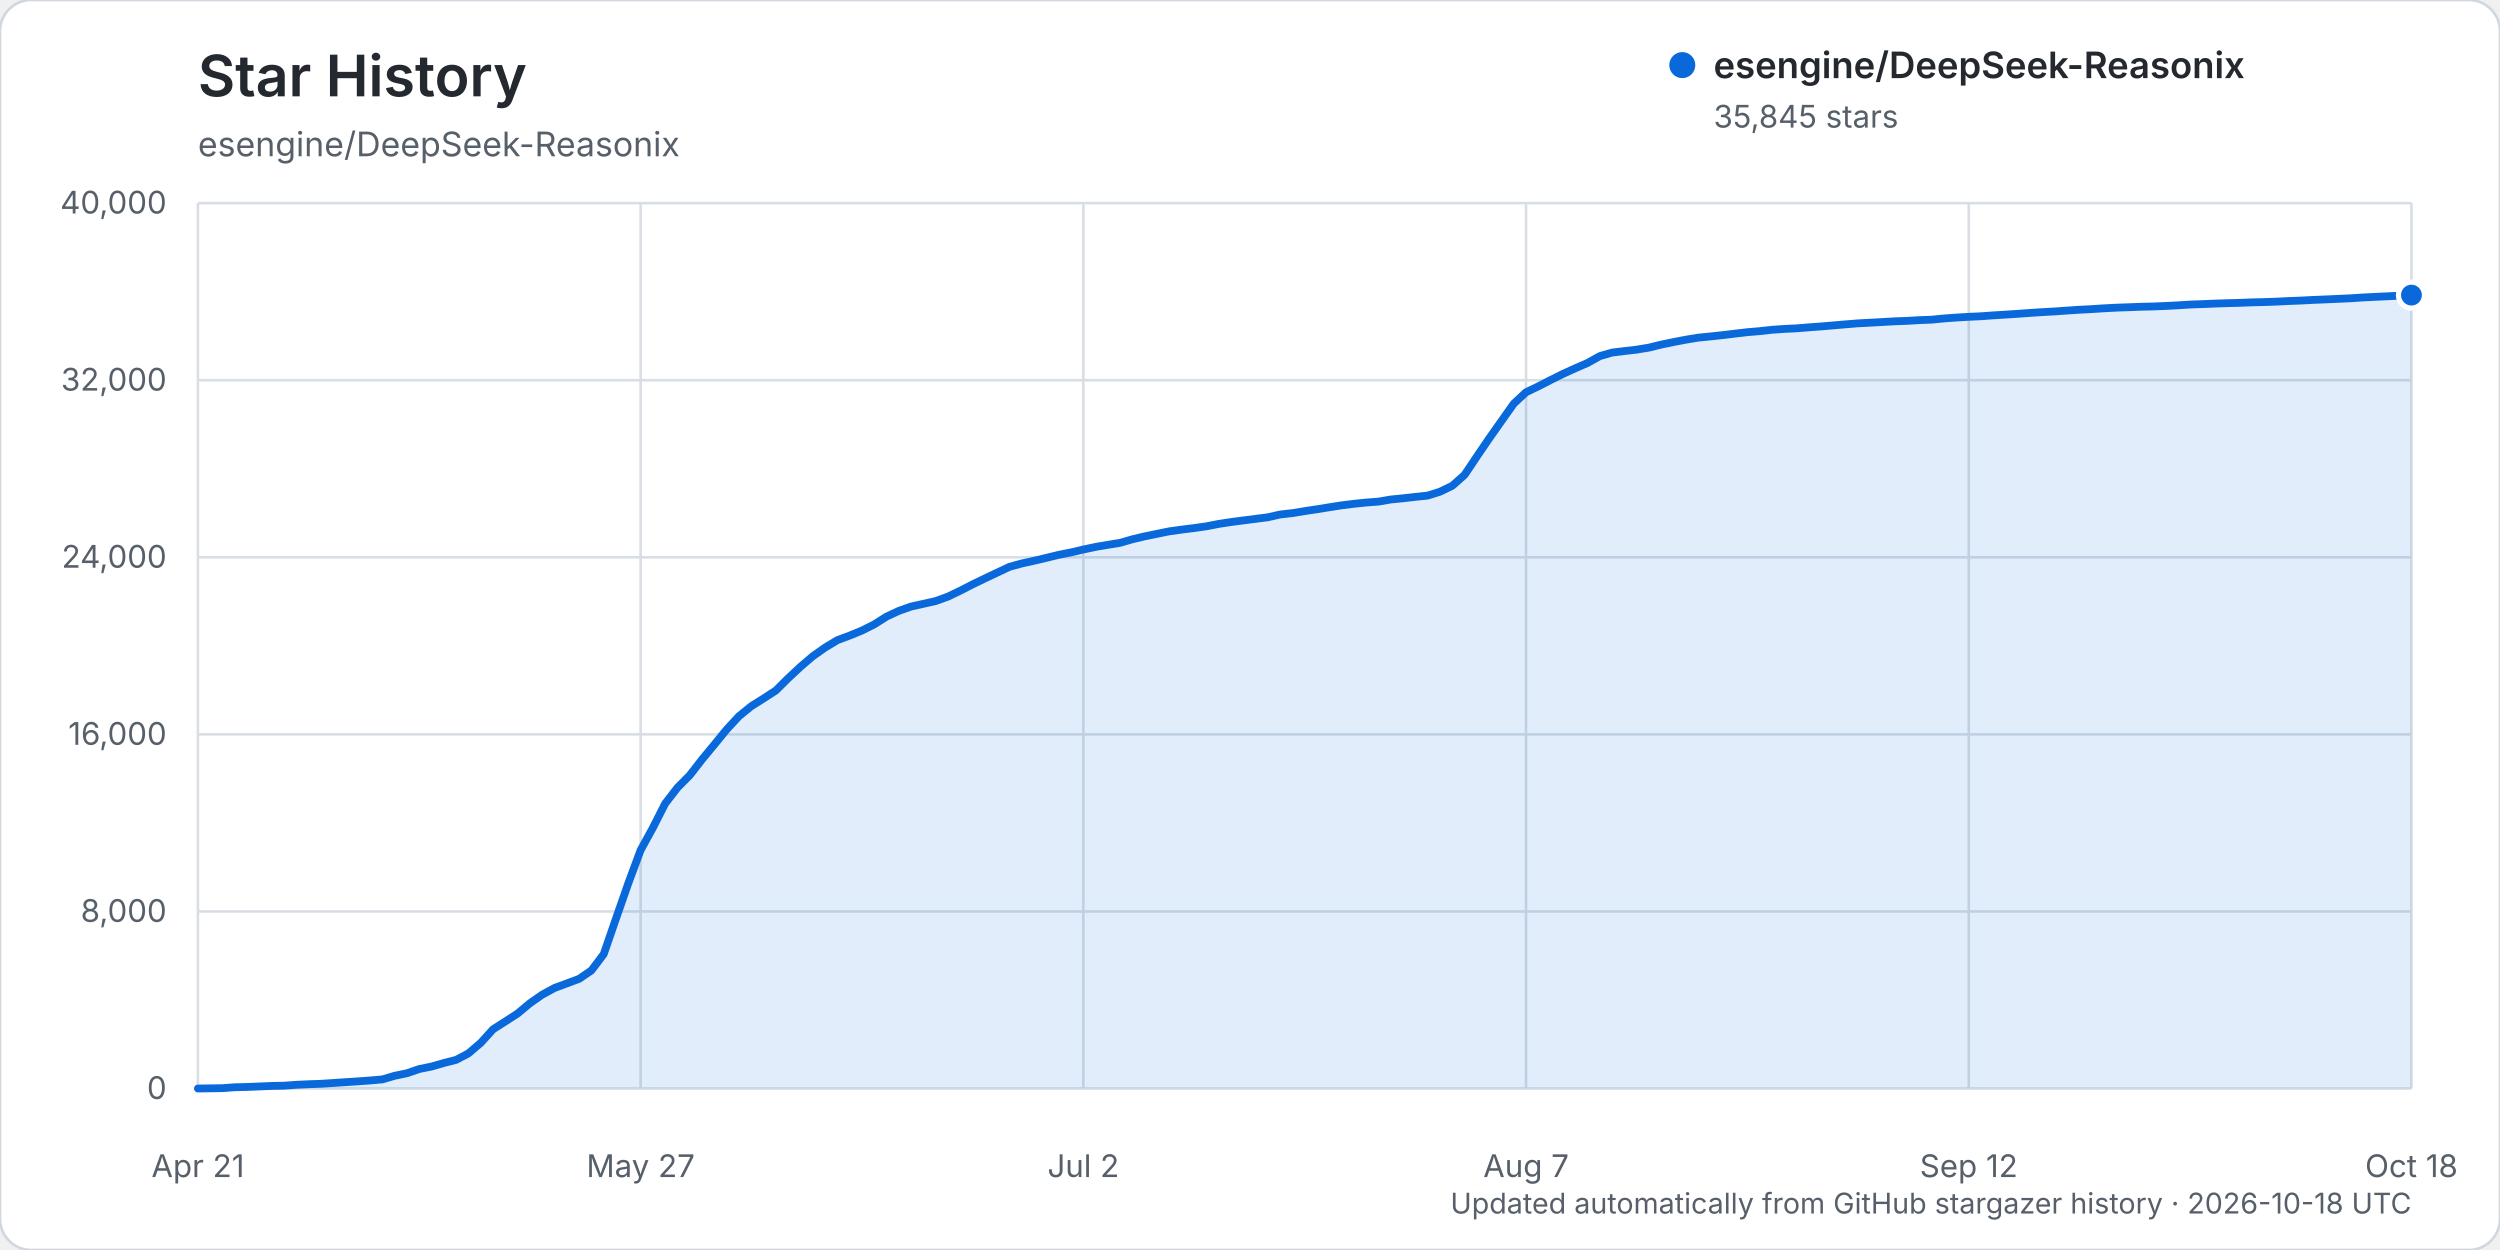
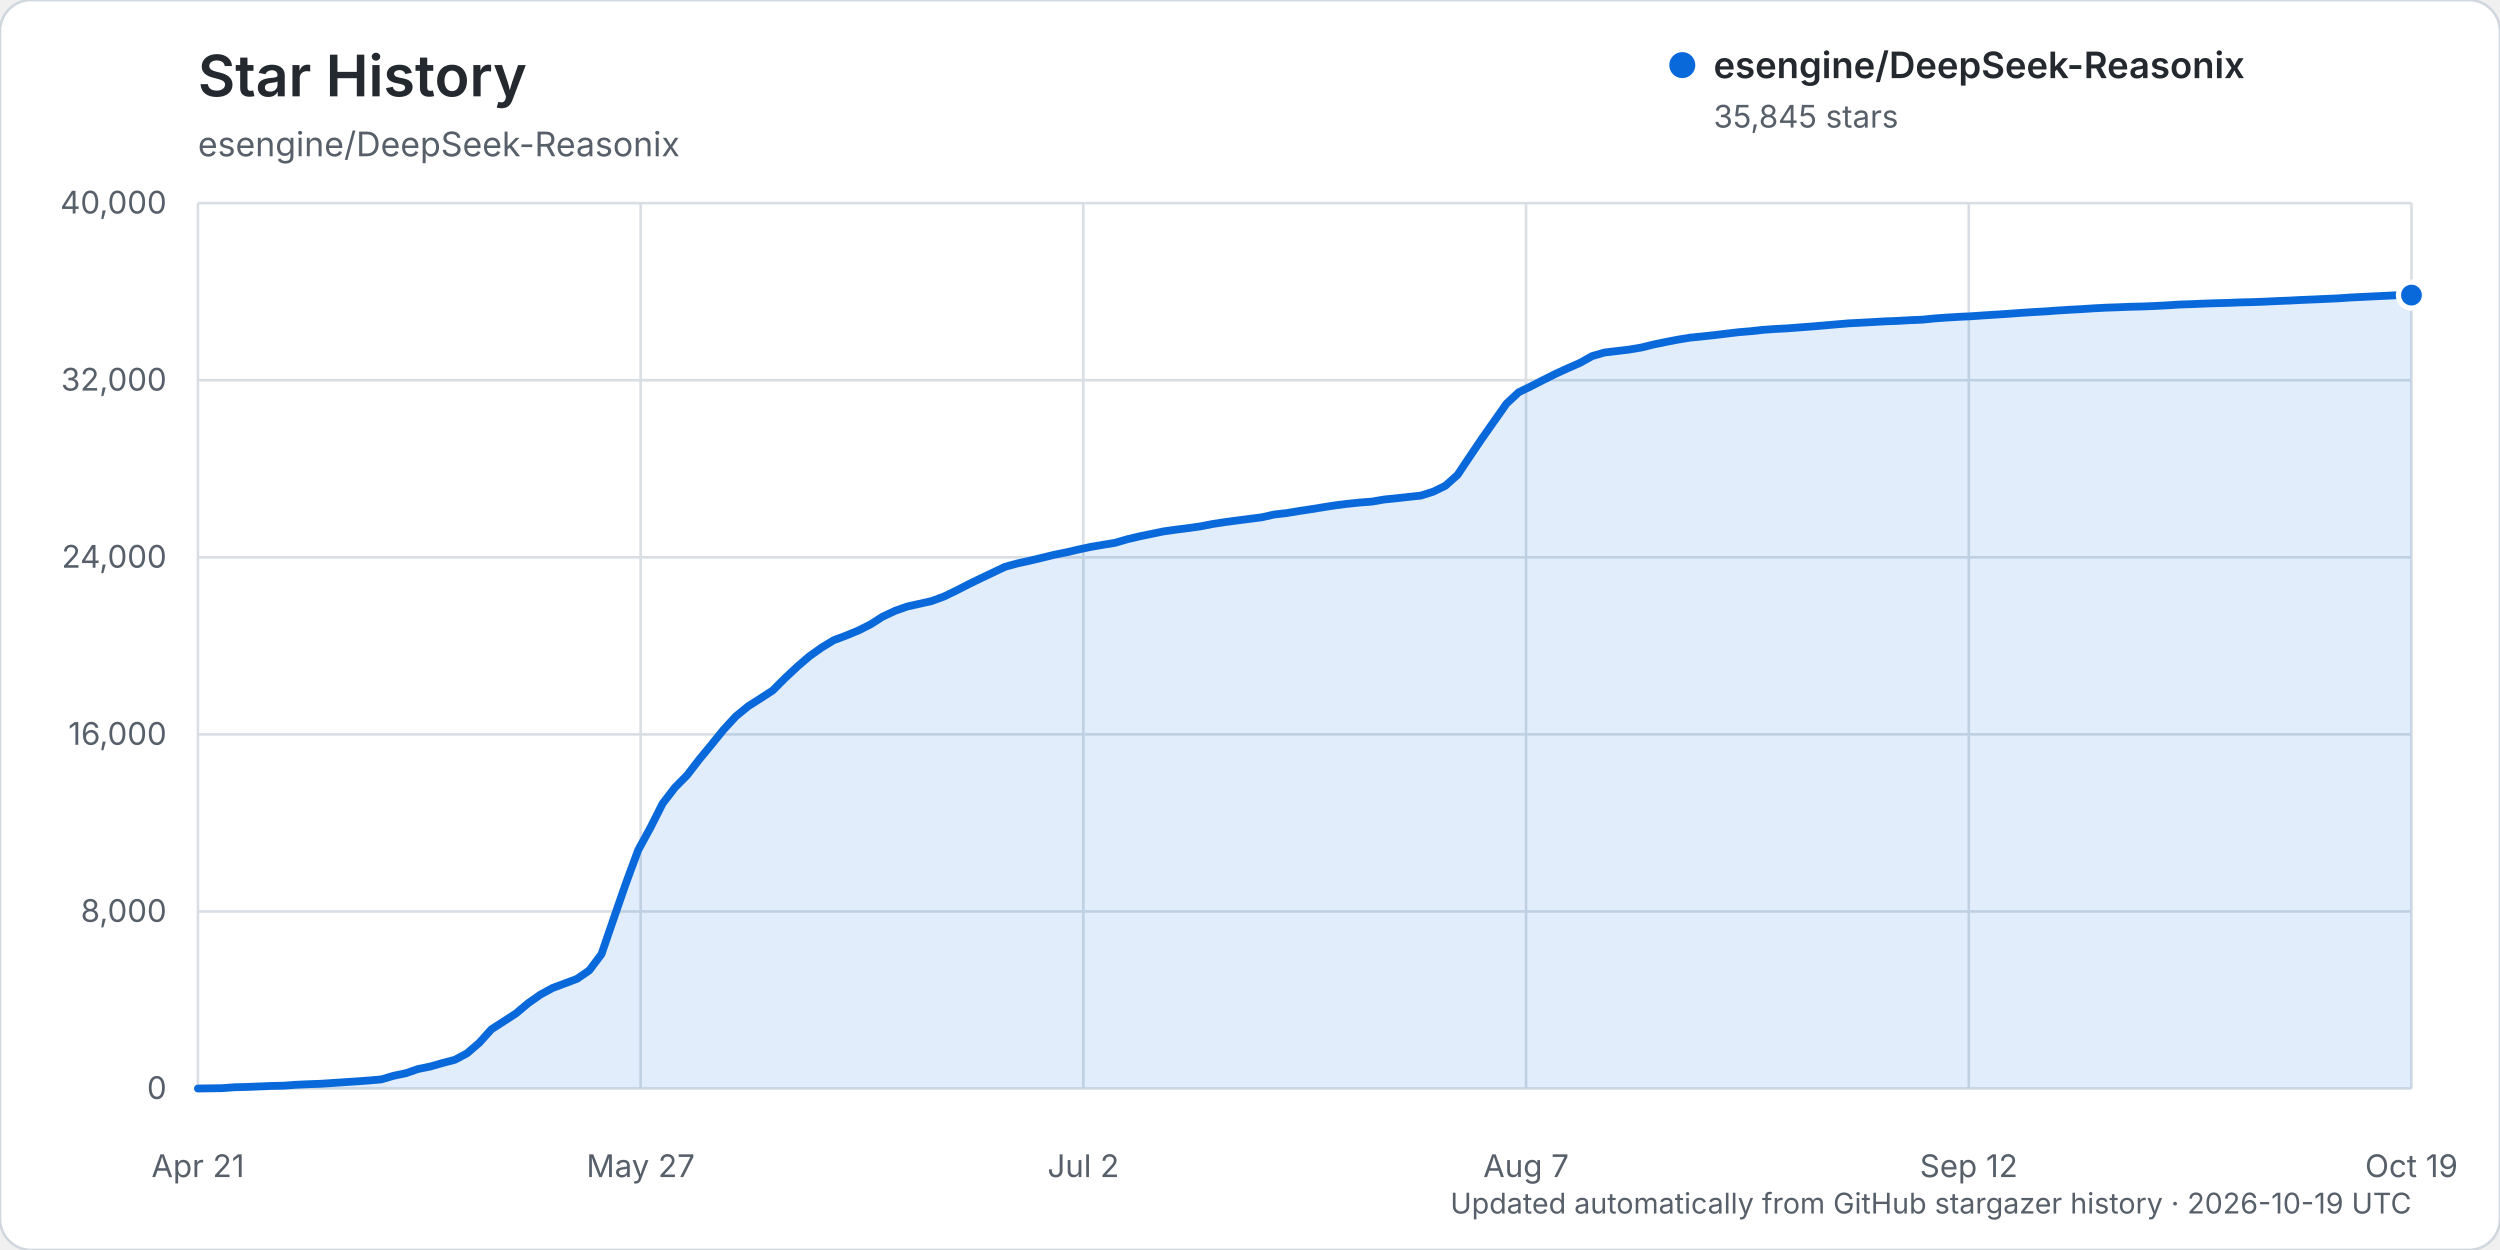
<svg xmlns="http://www.w3.org/2000/svg" width="960" height="480" viewBox="0 0 960 480" role="img" aria-labelledby="title description">
  <rect width="960" height="480" rx="12" fill="#ffffff" stroke="#d0d7de" />
  <text x="76" y="37" fill="#24292f" font-family="-apple-system, BlinkMacSystemFont, 'Segoe UI', sans-serif" font-size="22" font-weight="600">Star History</text>
  <text x="76" y="60" fill="#57606a" font-family="-apple-system, BlinkMacSystemFont, 'Segoe UI', sans-serif" font-size="13">esengine/DeepSeek-Reasonix</text>
  <g font-family="-apple-system, BlinkMacSystemFont, 'Segoe UI', sans-serif">
    <line x1="76" y1="418.00" x2="926" y2="418.00" stroke="#d8dee4" stroke-width="1" />
    <text x="64" y="422.00" text-anchor="end" fill="#57606a" font-size="12">0</text>
    <line x1="76" y1="350.00" x2="926" y2="350.00" stroke="#d8dee4" stroke-width="1" />
    <text x="64" y="354.00" text-anchor="end" fill="#57606a" font-size="12">8,000</text>
    <line x1="76" y1="282.00" x2="926" y2="282.00" stroke="#d8dee4" stroke-width="1" />
    <text x="64" y="286.00" text-anchor="end" fill="#57606a" font-size="12">16,000</text>
    <line x1="76" y1="214.00" x2="926" y2="214.00" stroke="#d8dee4" stroke-width="1" />
    <text x="64" y="218.00" text-anchor="end" fill="#57606a" font-size="12">24,000</text>
    <line x1="76" y1="146.00" x2="926" y2="146.00" stroke="#d8dee4" stroke-width="1" />
    <text x="64" y="150.00" text-anchor="end" fill="#57606a" font-size="12">32,000</text>
    <line x1="76" y1="78.00" x2="926" y2="78.00" stroke="#d8dee4" stroke-width="1" />
    <text x="64" y="82.00" text-anchor="end" fill="#57606a" font-size="12">40,000</text>
    <line x1="76.00" y1="78" x2="76.00" y2="418" stroke="#d8dee4" stroke-width="1" />
    <text x="76.00" y="452" text-anchor="middle" fill="#57606a" font-size="12">Apr 21</text>
    <line x1="246.00" y1="78" x2="246.00" y2="418" stroke="#d8dee4" stroke-width="1" />
    <text x="246.00" y="452" text-anchor="middle" fill="#57606a" font-size="12">May 27</text>
    <line x1="416.00" y1="78" x2="416.00" y2="418" stroke="#d8dee4" stroke-width="1" />
    <text x="416.00" y="452" text-anchor="middle" fill="#57606a" font-size="12">Jul 2</text>
    <line x1="586.00" y1="78" x2="586.00" y2="418" stroke="#d8dee4" stroke-width="1" />
    <text x="586.00" y="452" text-anchor="middle" fill="#57606a" font-size="12">Aug 7</text>
    <line x1="756.00" y1="78" x2="756.00" y2="418" stroke="#d8dee4" stroke-width="1" />
    <text x="756.00" y="452" text-anchor="middle" fill="#57606a" font-size="12">Sep 12</text>
    <line x1="926.00" y1="78" x2="926.00" y2="418" stroke="#d8dee4" stroke-width="1" />
-     <text x="926.00" y="452" text-anchor="middle" fill="#57606a" font-size="12">Oct 18</text>
-     <path d="M76.00,417.99 L85.44,417.86 L90.17,417.50 L94.89,417.39 L99.61,417.20 L104.33,417.00 L109.06,416.91 L113.78,416.56 L118.50,416.34 L123.22,416.18 L127.94,415.87 L132.67,415.55 L137.39,415.25 L142.11,414.90 L146.83,414.49 L151.56,413.10 L156.28,412.12 L161.00,410.50 L165.72,409.55 L170.44,408.19 L175.17,406.98 L179.89,404.49 L184.61,400.46 L189.33,395.25 L194.06,392.23 L198.78,389.18 L203.50,385.24 L208.22,381.95 L212.94,379.38 L217.67,377.63 L222.39,375.87 L227.11,372.64 L231.83,366.39 L236.56,352.69 L241.28,339.16 L246.00,326.45 L250.72,317.84 L255.44,308.55 L260.17,302.43 L264.89,297.68 L269.61,291.59 L274.33,285.89 L279.06,280.10 L283.78,275.01 L288.50,271.18 L293.22,268.20 L297.94,265.14 L302.67,260.44 L307.39,256.04 L312.11,252.00 L316.83,248.67 L321.56,245.82 L326.28,244.06 L331.00,242.12 L335.72,239.76 L340.44,236.77 L345.17,234.57 L349.89,232.90 L354.61,231.86 L359.33,230.80 L364.06,229.08 L368.78,226.81 L373.50,224.39 L378.22,222.11 L382.94,219.88 L387.67,217.65 L392.39,216.36 L397.11,215.33 L401.83,214.21 L406.56,213.06 L411.28,212.11 L416.00,211.02 L420.72,210.01 L425.44,209.21 L430.17,208.44 L434.89,207.07 L439.61,205.95 L444.33,204.99 L449.06,204.02 L453.78,203.37 L458.50,202.78 L463.22,202.11 L467.94,201.19 L472.67,200.47 L477.39,199.85 L482.11,199.24 L486.83,198.64 L491.56,197.57 L496.28,197.04 L501.00,196.26 L505.72,195.55 L510.44,194.79 L515.17,194.05 L519.89,193.46 L524.61,192.98 L529.33,192.62 L534.06,191.81 L538.78,191.34 L543.50,190.80 L548.22,190.31 L552.94,188.83 L557.67,186.54 L562.39,182.36 L567.11,175.32 L571.83,168.38 L576.56,161.68 L581.28,155.01 L586.00,150.62 L590.72,148.35 L595.44,145.93 L600.17,143.58 L604.89,141.43 L609.61,139.38 L614.33,136.75 L619.06,135.38 L623.78,134.81 L628.50,134.26 L633.22,133.48 L637.94,132.32 L642.67,131.34 L647.39,130.44 L652.11,129.66 L656.83,129.19 L661.56,128.68 L666.28,128.11 L671.00,127.56 L675.72,127.16 L680.44,126.64 L685.17,126.31 L689.89,126.08 L694.61,125.70 L699.33,125.35 L704.06,124.95 L708.78,124.54 L713.50,124.16 L718.22,123.91 L722.94,123.65 L727.67,123.38 L732.39,123.21 L737.11,122.93 L741.83,122.75 L746.56,122.28 L751.28,121.94 L756.00,121.66 L760.72,121.44 L765.44,121.10 L770.17,120.81 L774.89,120.50 L779.61,120.16 L784.33,119.85 L789.06,119.59 L793.78,119.25 L798.50,118.94 L803.22,118.70 L807.94,118.39 L812.67,118.14 L817.39,117.98 L822.11,117.79 L826.83,117.69 L831.56,117.49 L836.28,117.25 L841.00,116.94 L845.72,116.78 L850.44,116.58 L855.17,116.42 L859.89,116.30 L864.61,116.11 L869.33,116.00 L874.06,115.83 L878.78,115.60 L883.50,115.42 L888.22,115.17 L892.94,114.98 L897.67,114.77 L902.39,114.56 L907.11,114.24 L911.83,114.01 L916.56,113.78 L921.28,113.56 L926.00,113.32 L926.00,418.00 L76.00,418.00 Z" fill="#0969da" opacity="0.12" />
-     <path d="M76.00,417.99 L85.44,417.86 L90.17,417.50 L94.89,417.39 L99.61,417.20 L104.33,417.00 L109.06,416.91 L113.78,416.56 L118.50,416.34 L123.22,416.18 L127.94,415.87 L132.67,415.55 L137.39,415.25 L142.11,414.90 L146.83,414.49 L151.56,413.10 L156.28,412.12 L161.00,410.50 L165.72,409.55 L170.44,408.19 L175.17,406.98 L179.89,404.49 L184.61,400.46 L189.33,395.25 L194.06,392.23 L198.78,389.18 L203.50,385.24 L208.22,381.95 L212.94,379.38 L217.67,377.63 L222.39,375.87 L227.11,372.64 L231.83,366.39 L236.56,352.69 L241.28,339.16 L246.00,326.45 L250.72,317.84 L255.44,308.55 L260.17,302.43 L264.89,297.68 L269.61,291.59 L274.33,285.89 L279.06,280.10 L283.78,275.01 L288.50,271.18 L293.22,268.20 L297.94,265.14 L302.67,260.44 L307.39,256.04 L312.11,252.00 L316.83,248.67 L321.56,245.82 L326.28,244.06 L331.00,242.12 L335.72,239.76 L340.44,236.77 L345.17,234.57 L349.89,232.90 L354.61,231.86 L359.33,230.80 L364.06,229.08 L368.78,226.81 L373.50,224.39 L378.22,222.11 L382.94,219.88 L387.67,217.65 L392.39,216.36 L397.11,215.33 L401.83,214.21 L406.56,213.06 L411.28,212.11 L416.00,211.02 L420.72,210.01 L425.44,209.21 L430.17,208.44 L434.89,207.07 L439.61,205.95 L444.33,204.99 L449.06,204.02 L453.78,203.37 L458.50,202.78 L463.22,202.11 L467.94,201.19 L472.67,200.47 L477.39,199.85 L482.11,199.24 L486.83,198.64 L491.56,197.57 L496.28,197.04 L501.00,196.26 L505.72,195.55 L510.44,194.79 L515.17,194.05 L519.89,193.46 L524.61,192.98 L529.33,192.62 L534.06,191.81 L538.78,191.34 L543.50,190.80 L548.22,190.31 L552.94,188.83 L557.67,186.54 L562.39,182.36 L567.11,175.32 L571.83,168.38 L576.56,161.68 L581.28,155.01 L586.00,150.62 L590.72,148.35 L595.44,145.93 L600.17,143.58 L604.89,141.43 L609.61,139.38 L614.33,136.75 L619.06,135.38 L623.78,134.81 L628.50,134.26 L633.22,133.48 L637.94,132.32 L642.67,131.34 L647.39,130.44 L652.11,129.66 L656.83,129.19 L661.56,128.68 L666.28,128.11 L671.00,127.56 L675.72,127.16 L680.44,126.64 L685.17,126.31 L689.89,126.08 L694.61,125.70 L699.33,125.35 L704.06,124.95 L708.78,124.54 L713.50,124.16 L718.22,123.91 L722.94,123.65 L727.67,123.38 L732.39,123.21 L737.11,122.93 L741.83,122.75 L746.56,122.28 L751.28,121.94 L756.00,121.66 L760.72,121.44 L765.44,121.10 L770.17,120.81 L774.89,120.50 L779.61,120.16 L784.33,119.85 L789.06,119.59 L793.78,119.25 L798.50,118.94 L803.22,118.70 L807.94,118.39 L812.67,118.14 L817.39,117.98 L822.11,117.79 L826.83,117.69 L831.56,117.49 L836.28,117.25 L841.00,116.94 L845.72,116.78 L850.44,116.58 L855.17,116.42 L859.89,116.30 L864.61,116.11 L869.33,116.00 L874.06,115.83 L878.78,115.60 L883.50,115.42 L888.22,115.17 L892.94,114.98 L897.67,114.77 L902.39,114.56 L907.11,114.24 L911.83,114.01 L916.56,113.78 L921.28,113.56 L926.00,113.32" fill="none" stroke="#0969da" stroke-width="3" stroke-linecap="round" stroke-linejoin="round" />
+     <text x="926.00" y="452" text-anchor="middle" fill="#57606a" font-size="12">Oct 19</text>
+     <path d="M76.00,417.99 L85.39,417.86 L90.09,417.50 L94.78,417.39 L99.48,417.20 L104.18,417.00 L108.87,416.91 L113.57,416.56 L118.27,416.34 L122.96,416.18 L127.66,415.87 L132.35,415.55 L137.05,415.25 L141.75,414.90 L146.44,414.49 L151.14,413.10 L155.83,412.12 L160.53,410.50 L165.23,409.55 L169.92,408.19 L174.62,406.98 L179.31,404.49 L184.01,400.46 L188.71,395.25 L193.40,392.23 L198.10,389.18 L202.80,385.24 L207.49,381.95 L212.19,379.38 L216.88,377.63 L221.58,375.87 L226.28,372.64 L230.97,366.39 L235.67,352.69 L240.36,339.16 L245.06,326.45 L249.76,317.84 L254.45,308.55 L259.15,302.43 L263.85,297.68 L268.54,291.59 L273.24,285.89 L277.93,280.10 L282.63,275.01 L287.33,271.18 L292.02,268.20 L296.72,265.14 L301.41,260.44 L306.11,256.04 L310.81,252.00 L315.50,248.67 L320.20,245.82 L324.90,244.06 L329.59,242.12 L334.29,239.76 L338.98,236.77 L343.68,234.57 L348.38,232.90 L353.07,231.86 L357.77,230.80 L362.46,229.08 L367.16,226.81 L371.86,224.39 L376.55,222.11 L381.25,219.88 L385.94,217.65 L390.64,216.36 L395.34,215.33 L400.03,214.21 L404.73,213.06 L409.43,212.11 L414.12,211.02 L418.82,210.01 L423.51,209.21 L428.21,208.44 L432.91,207.07 L437.60,205.95 L442.30,204.99 L446.99,204.02 L451.69,203.37 L456.39,202.78 L461.08,202.11 L465.78,201.19 L470.48,200.47 L475.17,199.85 L479.87,199.24 L484.56,198.64 L489.26,197.57 L493.96,197.04 L498.65,196.26 L503.35,195.55 L508.04,194.79 L512.74,194.05 L517.44,193.46 L522.13,192.98 L526.83,192.62 L531.52,191.81 L536.22,191.34 L540.92,190.80 L545.61,190.31 L550.31,188.83 L555.01,186.54 L559.70,182.36 L564.40,175.32 L569.09,168.38 L573.79,161.68 L578.49,155.01 L583.18,150.62 L587.88,148.35 L592.57,145.93 L597.27,143.58 L601.97,141.43 L606.66,139.38 L611.36,136.75 L616.06,135.38 L620.75,134.81 L625.45,134.26 L630.14,133.48 L634.84,132.32 L639.54,131.34 L644.23,130.44 L648.93,129.66 L653.62,129.19 L658.32,128.68 L663.02,128.11 L667.71,127.56 L672.41,127.17 L677.10,126.65 L681.80,126.32 L686.50,126.08 L691.19,125.71 L695.89,125.36 L700.59,124.96 L705.28,124.55 L709.98,124.16 L714.67,123.92 L719.37,123.66 L724.07,123.39 L728.76,123.22 L733.46,122.94 L738.15,122.76 L742.85,122.28 L747.55,121.95 L752.24,121.66 L756.94,121.44 L761.64,121.11 L766.33,120.82 L771.03,120.51 L775.72,120.17 L780.42,119.86 L785.12,119.60 L789.81,119.26 L794.51,118.95 L799.20,118.71 L803.90,118.40 L808.60,118.15 L813.29,117.99 L817.99,117.80 L822.69,117.69 L827.38,117.50 L832.08,117.26 L836.77,116.95 L841.47,116.79 L846.17,116.59 L850.86,116.43 L855.56,116.31 L860.25,116.12 L864.95,116.01 L869.65,115.84 L874.34,115.61 L879.04,115.43 L883.73,115.18 L888.43,114.99 L893.13,114.78 L897.82,114.57 L902.52,114.24 L907.22,114.01 L911.91,113.78 L916.61,113.56 L921.30,113.32 L926.00,113.32 L926.00,418.00 L76.00,418.00 Z" fill="#0969da" opacity="0.12" />
+     <path d="M76.00,417.99 L85.39,417.86 L90.09,417.50 L94.78,417.39 L99.48,417.20 L104.18,417.00 L108.87,416.91 L113.57,416.56 L118.27,416.34 L122.96,416.18 L127.66,415.87 L132.35,415.55 L137.05,415.25 L141.75,414.90 L146.44,414.49 L151.14,413.10 L155.83,412.12 L160.53,410.50 L165.23,409.55 L169.92,408.19 L174.62,406.98 L179.31,404.49 L184.01,400.46 L188.71,395.25 L193.40,392.23 L198.10,389.18 L202.80,385.24 L207.49,381.95 L212.19,379.38 L216.88,377.63 L221.58,375.87 L226.28,372.64 L230.97,366.39 L235.67,352.69 L240.36,339.16 L245.06,326.45 L249.76,317.84 L254.45,308.55 L259.15,302.43 L263.85,297.68 L268.54,291.59 L273.24,285.89 L277.93,280.10 L282.63,275.01 L287.33,271.18 L292.02,268.20 L296.72,265.14 L301.41,260.44 L306.11,256.04 L310.81,252.00 L315.50,248.67 L320.20,245.82 L324.90,244.06 L329.59,242.12 L334.29,239.76 L338.98,236.77 L343.68,234.57 L348.38,232.90 L353.07,231.86 L357.77,230.80 L362.46,229.08 L367.16,226.81 L371.86,224.39 L376.55,222.11 L381.25,219.88 L385.94,217.65 L390.64,216.36 L395.34,215.33 L400.03,214.21 L404.73,213.06 L409.43,212.11 L414.12,211.02 L418.82,210.01 L423.51,209.21 L428.21,208.44 L432.91,207.07 L437.60,205.95 L442.30,204.99 L446.99,204.02 L451.69,203.37 L456.39,202.78 L461.08,202.11 L465.78,201.19 L470.48,200.47 L475.17,199.85 L479.87,199.24 L484.56,198.64 L489.26,197.57 L493.96,197.04 L498.65,196.26 L503.35,195.55 L508.04,194.79 L512.74,194.05 L517.44,193.46 L522.13,192.98 L526.83,192.62 L531.52,191.81 L536.22,191.34 L540.92,190.80 L545.61,190.31 L550.31,188.83 L555.01,186.54 L559.70,182.36 L564.40,175.32 L569.09,168.38 L573.79,161.68 L578.49,155.01 L583.18,150.62 L587.88,148.35 L592.57,145.93 L597.27,143.58 L601.97,141.43 L606.66,139.38 L611.36,136.75 L616.06,135.38 L620.75,134.81 L625.45,134.26 L630.14,133.48 L634.84,132.32 L639.54,131.34 L644.23,130.44 L648.93,129.66 L653.62,129.19 L658.32,128.68 L663.02,128.11 L667.71,127.56 L672.41,127.17 L677.10,126.65 L681.80,126.32 L686.50,126.08 L691.19,125.71 L695.89,125.36 L700.59,124.96 L705.28,124.55 L709.98,124.16 L714.67,123.92 L719.37,123.66 L724.07,123.39 L728.76,123.22 L733.46,122.94 L738.15,122.76 L742.85,122.28 L747.55,121.95 L752.24,121.66 L756.94,121.44 L761.64,121.11 L766.33,120.82 L771.03,120.51 L775.72,120.17 L780.42,119.86 L785.12,119.60 L789.81,119.26 L794.51,118.95 L799.20,118.71 L803.90,118.40 L808.60,118.15 L813.29,117.99 L817.99,117.80 L822.69,117.69 L827.38,117.50 L832.08,117.26 L836.77,116.95 L841.47,116.79 L846.17,116.59 L850.86,116.43 L855.56,116.31 L860.25,116.12 L864.95,116.01 L869.65,115.84 L874.34,115.61 L879.04,115.43 L883.73,115.18 L888.43,114.99 L893.13,114.78 L897.82,114.57 L902.52,114.24 L907.22,114.01 L911.91,113.78 L916.61,113.56 L921.30,113.32 L926.00,113.32" fill="none" stroke="#0969da" stroke-width="3" stroke-linecap="round" stroke-linejoin="round" />
    <circle cx="926.00" cy="113.32" r="5" fill="#0969da" stroke="#ffffff" stroke-width="2" />
    <g transform="translate(646, 25)">
      <circle cx="0" cy="0" r="5" fill="#0969da" />
      <text x="12" y="5" fill="#24292f" font-size="14" font-weight="600">esengine/DeepSeek-Reasonix</text>
      <text x="12" y="24" fill="#57606a" font-size="12">35,845 stars</text>
    </g>
-     <text x="926" y="466" text-anchor="end" fill="#57606a" font-size="11">Updated automatically from GitHub stargazer history · 2026-10-18 UTC</text>
+     <text x="926" y="466" text-anchor="end" fill="#57606a" font-size="11">Updated automatically from GitHub stargazer history · 2026-10-19 UTC</text>
  </g>
</svg>
